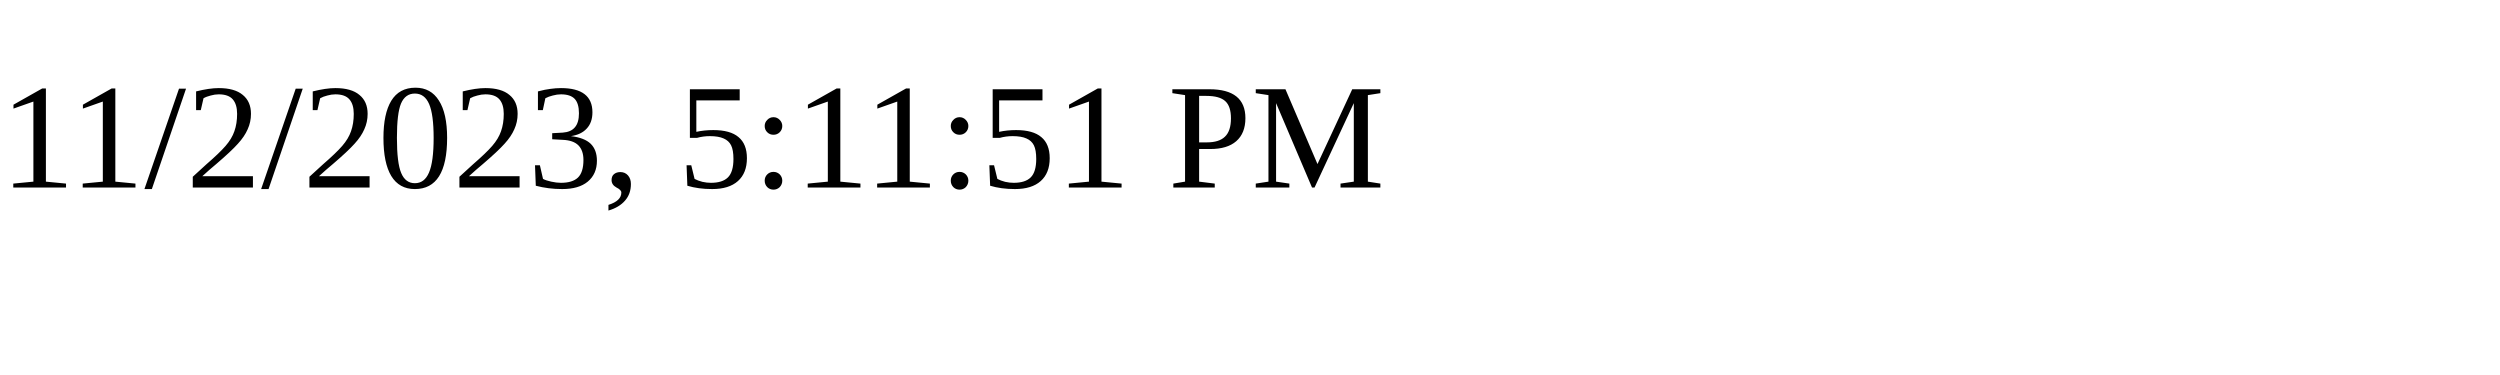
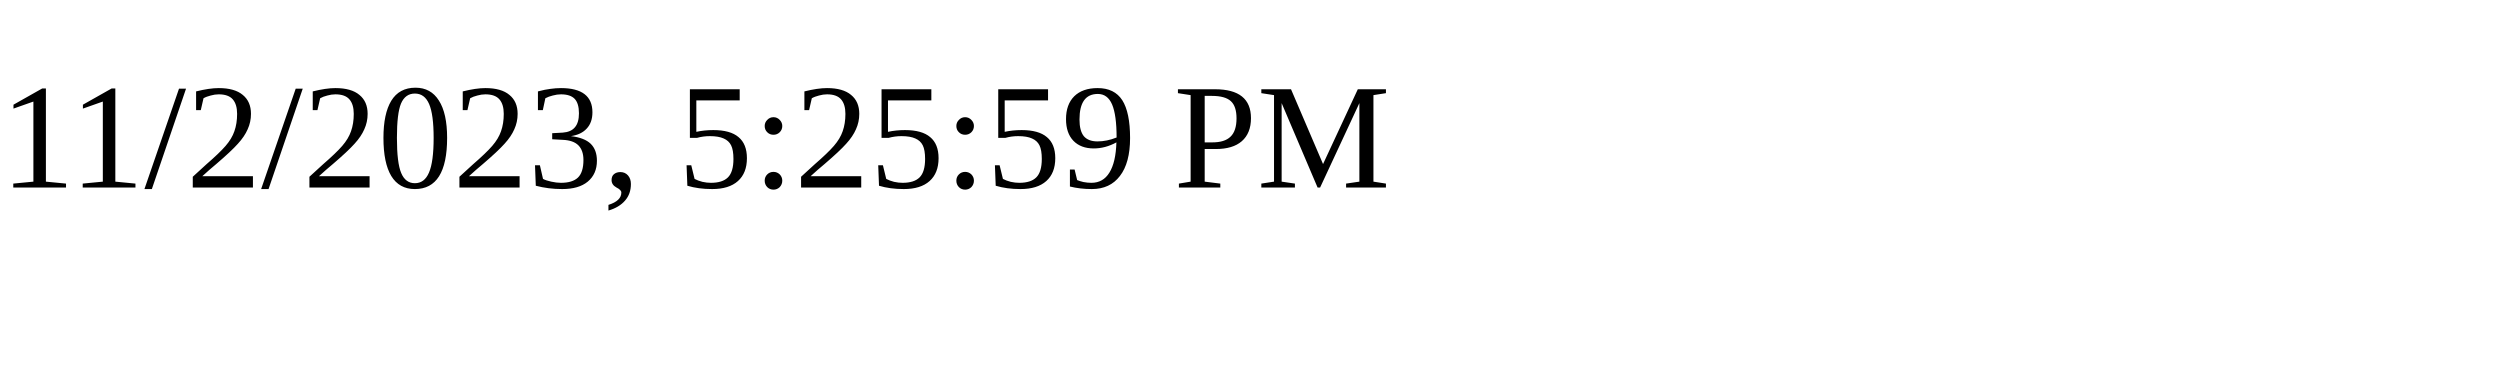
<svg xmlns="http://www.w3.org/2000/svg" height="30" width="200">
-   <text x="0" y="15">11/2/2023, 5:11:51 PM</text>
+   <text x="0" y="15">11/2/2023, 5:25:59 PM</text>
</svg>
